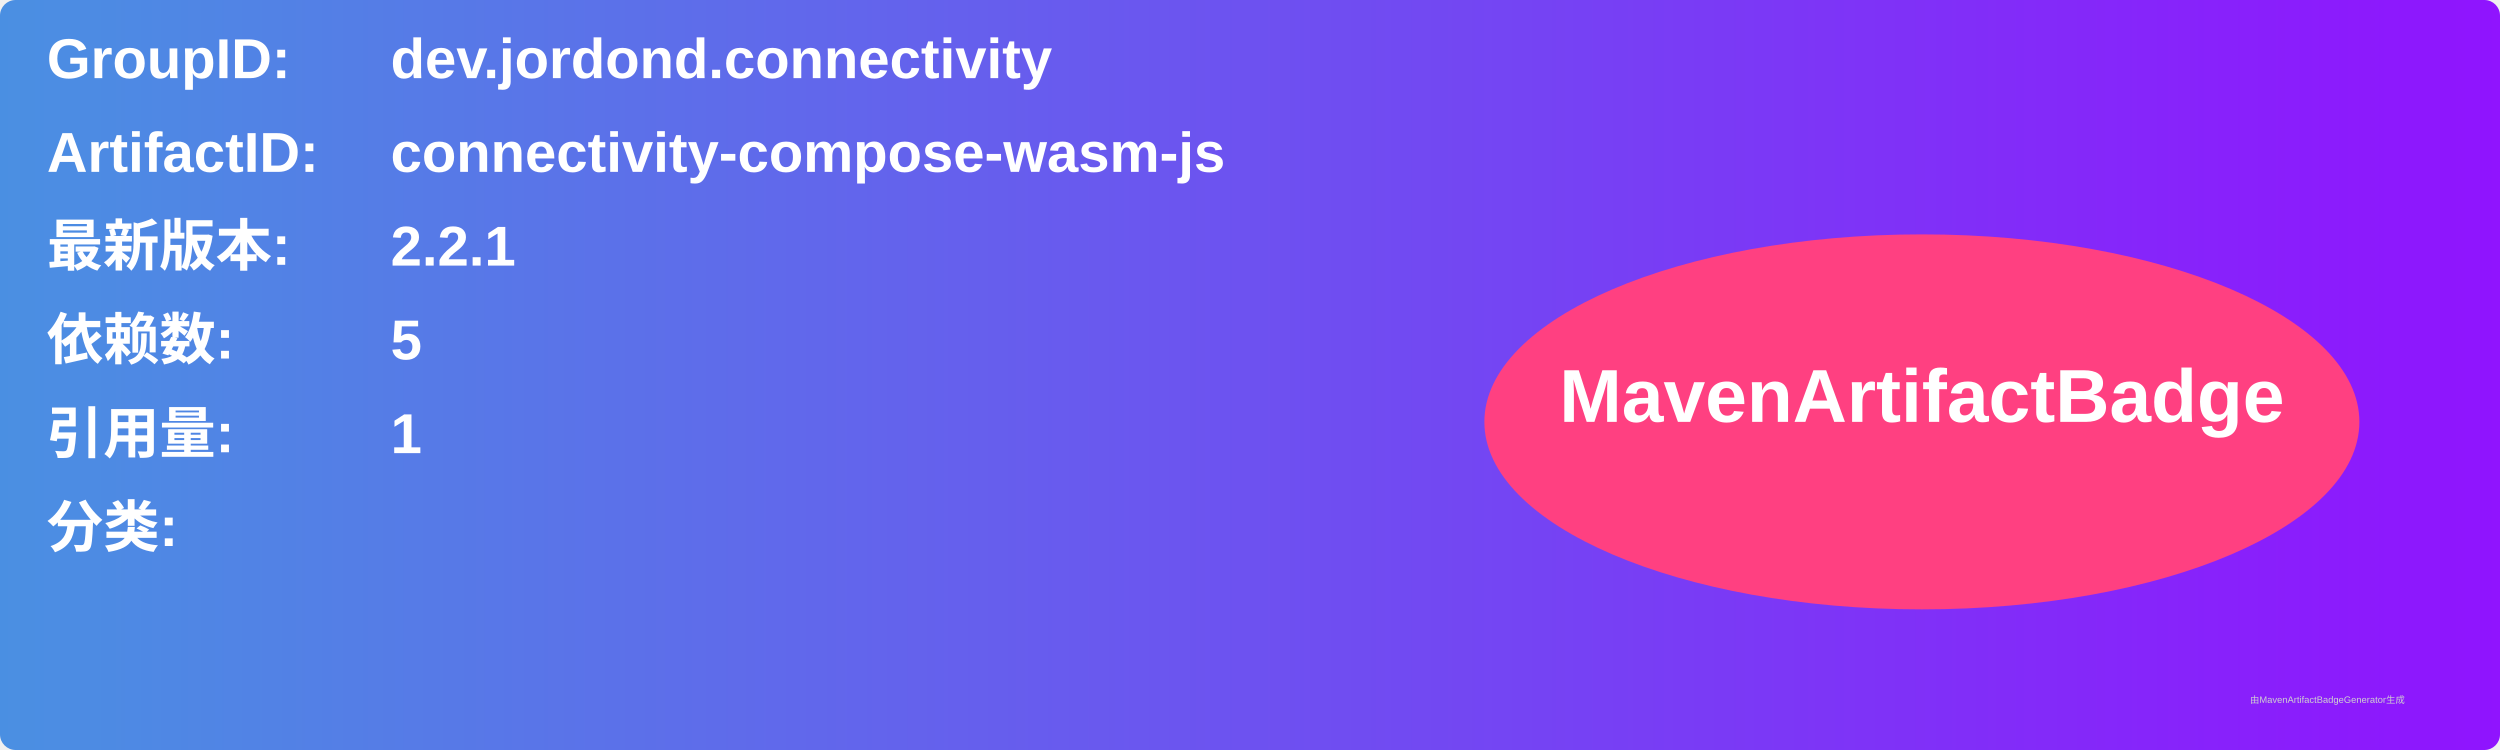
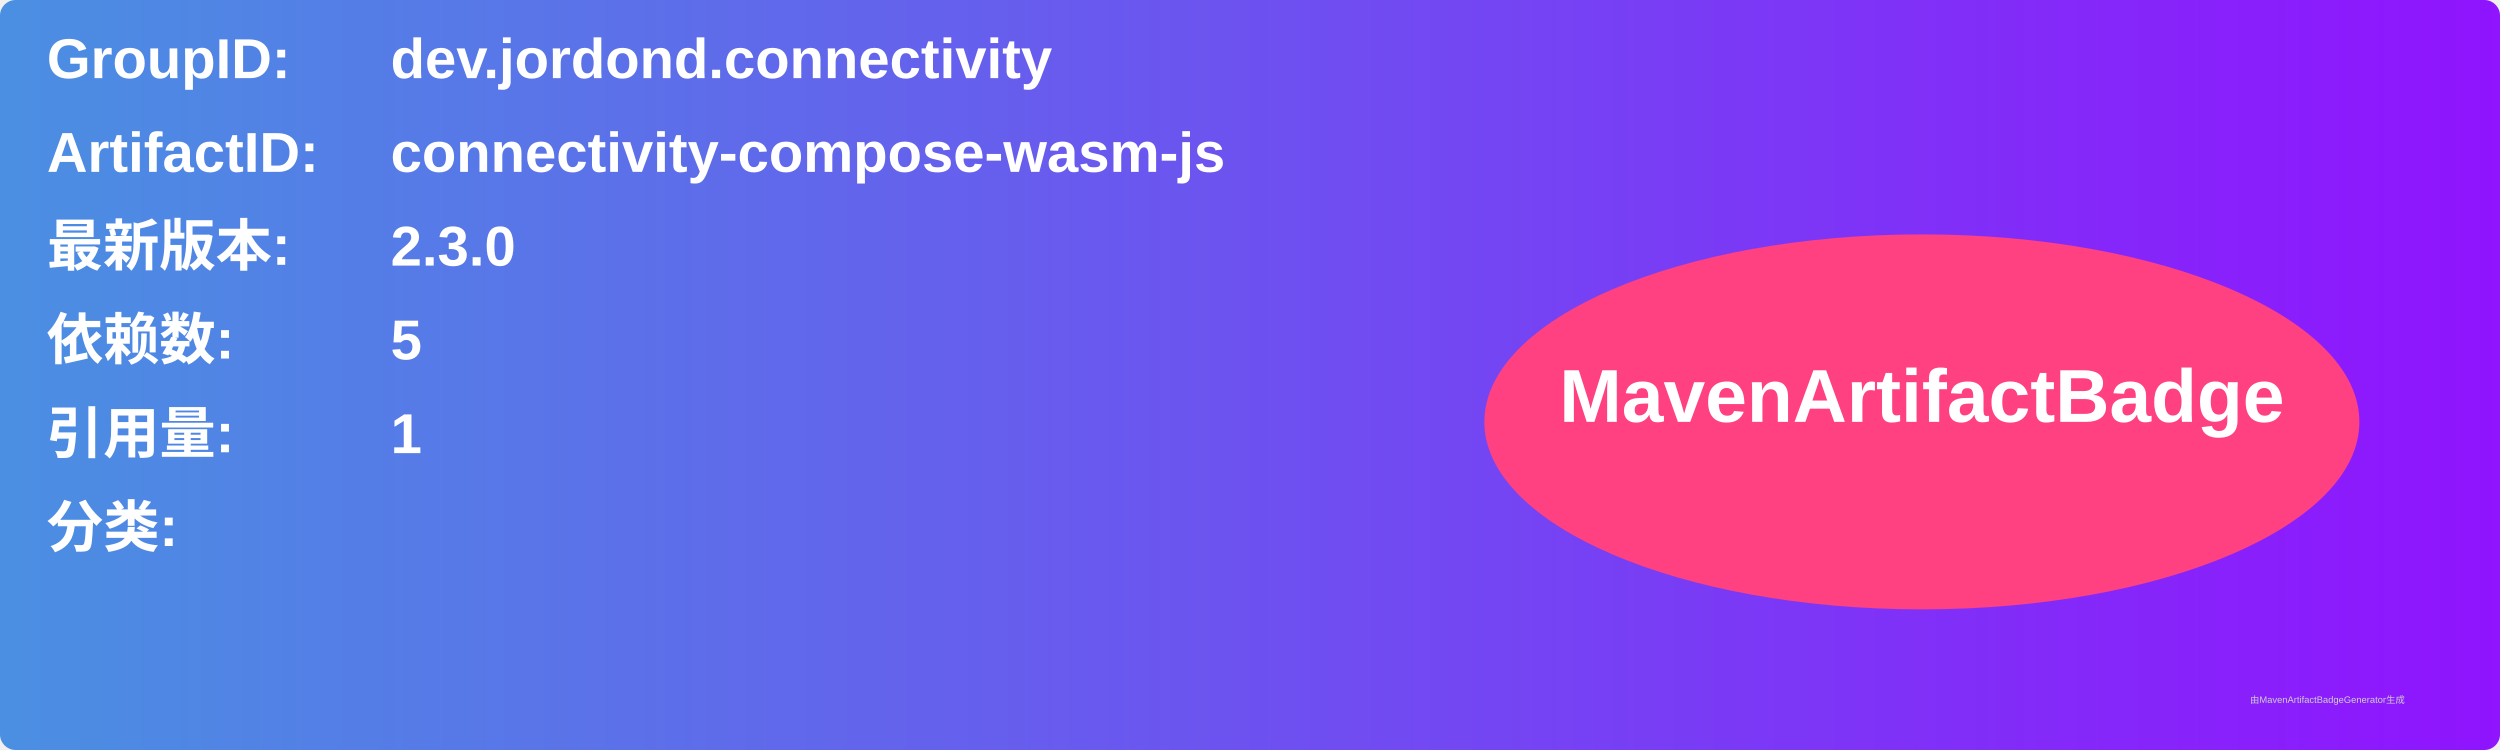
<svg xmlns="http://www.w3.org/2000/svg" width="800" height="240" viewBox="0 0 800 240">
  <linearGradient id="grad" x1="0%" y1="0%" x2="100%" y2="0%">
    <stop offset="0%" stop-color="#4a90e2" />
    <stop offset="100%" stop-color="#9013fe" />
  </linearGradient>
  <rect width="100%" height="100%" rx="5" ry="5" fill="url(#grad)" />
  <g transform="translate(15, 15)">
    <text x="0" y="10" font-family="Arial" font-size="18" fill="white" font-weight="bold" width="260">GroupID:</text>
    <text x="110" y="10" font-family="Arial" font-size="18" fill="white" font-weight="bold" width="460">dev.jordond.connectivity</text>
    <text x="0" y="40" font-family="Arial" font-size="18" fill="white" font-weight="bold" width="260">ArtifactID:</text>
    <text x="110" y="40" font-family="Arial" font-size="18" fill="white" font-weight="bold" width="460">connectivity-compose-wasm-js</text>
    <text x="0" y="70" font-family="Arial" font-size="18" fill="white" font-weight="bold">最新版本:</text>
    <text x="110" y="70" font-family="Arial" font-size="18" fill="white" font-weight="bold">
-       <tspan font-weight="bold">2.2.1</tspan>
+       <tspan font-weight="bold">2.3.0</tspan>
    </text>
    <text x="0" y="100" font-family="Arial" font-size="18" fill="white" font-weight="bold">依赖数: </text>
    <text x="110" y="100" font-family="Arial" font-size="18" fill="white">
      <tspan font-weight="bold">5</tspan>
    </text>
    <text x="0" y="130" font-family="Arial" font-size="18" fill="white" font-weight="bold">引用量: </text>
    <text x="110" y="130" font-family="Arial" font-size="18" fill="white">
      <tspan font-weight="bold">1</tspan>
    </text>
    <text x="0" y="160" font-family="Arial" font-size="18" fill="white" font-weight="bold">分类:</text>
    <text x="10" y="190" font-family="Arial" font-size="10" fill="white">
      <tspan font-weight="bold" />
    </text>
    <ellipse cx="600" cy="120" rx="140" ry="60" fill="#ff4081" />
    <text x="600" y="120" text-anchor="middle" font-family="Arial" font-size="24" fill="white" font-weight="bold">MavenArtifactBadge</text>
  </g>
  <text x="720" y="225" font-family="Arial" font-size="3" fill="#d0d0d0">由MavenArtifactBadgeGenerator生成</text>
</svg>
